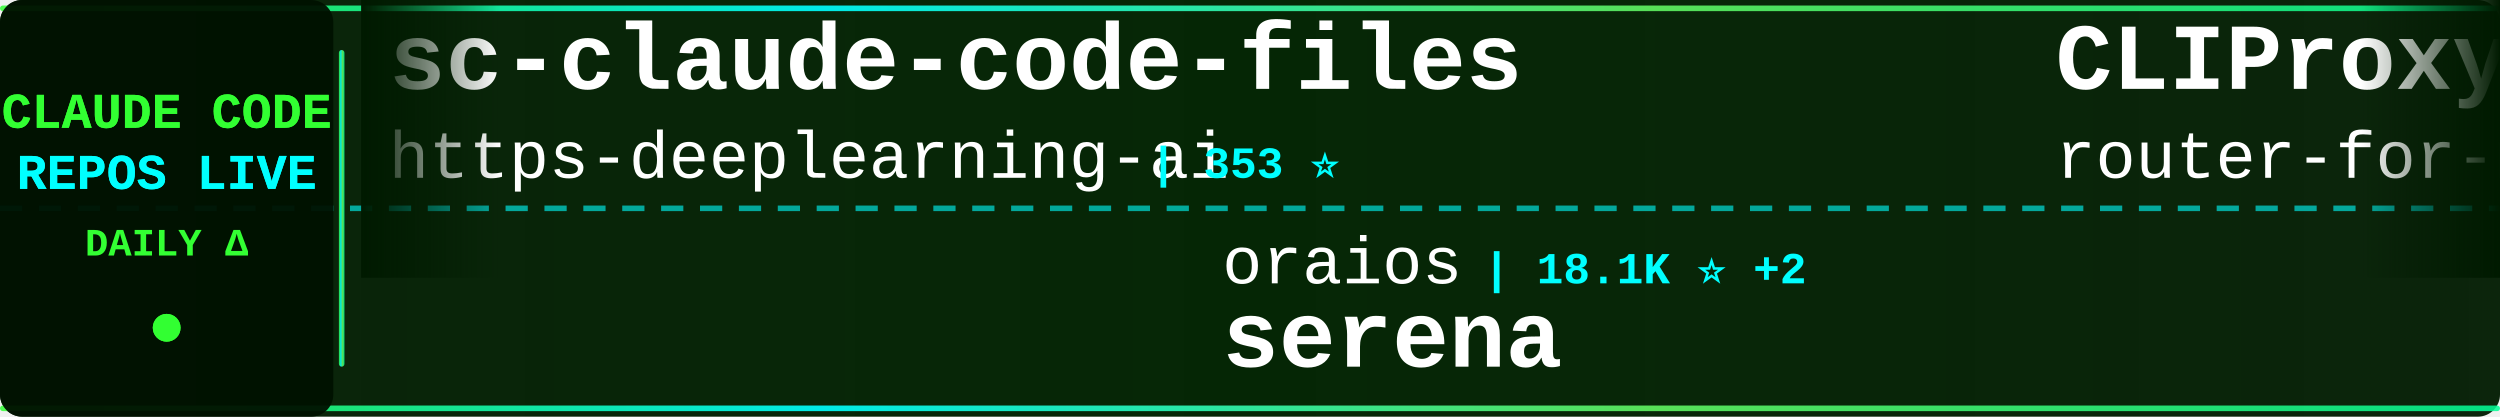
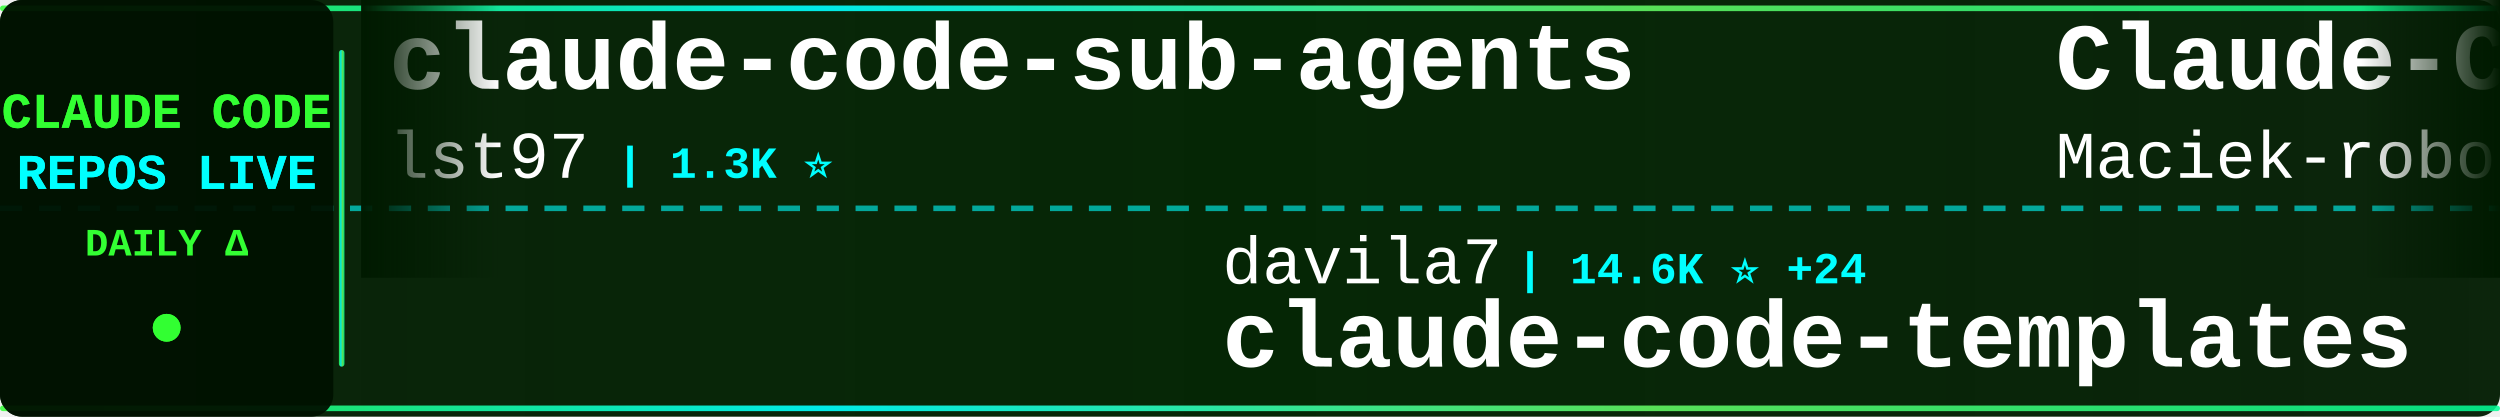
<svg xmlns="http://www.w3.org/2000/svg" width="900" height="150">
  <defs>
    <linearGradient id="tickerBg" x1="0%" y1="0%" x2="100%" y2="0%">
      <stop offset="0%" style="stop-color:#001a00;stop-opacity:0.95" />
      <stop offset="50%" style="stop-color:#002200;stop-opacity:0.98" />
      <stop offset="100%" style="stop-color:#001a00;stop-opacity:0.95" />
    </linearGradient>
    <linearGradient id="borderGrad" x1="0%" y1="0%" x2="100%" y2="0%">
      <stop offset="0%" style="stop-color:#33ff33;stop-opacity:0.85">
        <animate attributeName="stop-opacity" values="0.85;1;0.85" dur="2s" repeatCount="indefinite" />
      </stop>
      <stop offset="33%" style="stop-color:#00ffff;stop-opacity:0.9">
        <animate attributeName="stop-opacity" values="0.9;1;0.9" dur="2.2s" repeatCount="indefinite" />
      </stop>
      <stop offset="66%" style="stop-color:#66ff66;stop-opacity:0.85">
        <animate attributeName="stop-opacity" values="0.85;1;0.85" dur="1.8s" repeatCount="indefinite" />
      </stop>
      <stop offset="100%" style="stop-color:#00ff99;stop-opacity:0.85">
        <animate attributeName="stop-opacity" values="0.85;1;0.85" dur="2s" repeatCount="indefinite" />
      </stop>
    </linearGradient>
    <filter id="textGlow">
      <feGaussianBlur stdDeviation="0.1" result="coloredBlur" />
      <feMerge>
        <feMergeNode in="coloredBlur" />
        <feMergeNode in="SourceGraphic" />
      </feMerge>
    </filter>
    <filter id="metricGlow">
      <feGaussianBlur stdDeviation="0.2" result="coloredBlur" />
      <feMerge>
        <feMergeNode in="coloredBlur" />
        <feMergeNode in="SourceGraphic" />
      </feMerge>
    </filter>
    <linearGradient id="leftFade" x1="0%" y1="0%" x2="100%" y2="0%">
      <stop offset="0%" style="stop-color:#001a00;stop-opacity:1" />
      <stop offset="100%" style="stop-color:#001a00;stop-opacity:0" />
    </linearGradient>
    <linearGradient id="rightFade" x1="0%" y1="0%" x2="100%" y2="0%">
      <stop offset="0%" style="stop-color:#001a00;stop-opacity:0" />
      <stop offset="100%" style="stop-color:#001a00;stop-opacity:1" />
    </linearGradient>
  </defs>
  <rect width="900" height="150" fill="url(#tickerBg)" rx="8" />
  <rect x="0" y="2" width="900" height="2" fill="url(#borderGrad)" rx="1" />
  <rect x="0" y="146" width="900" height="2" fill="url(#borderGrad)" rx="1" />
  <line x1="0" y1="75" x2="900" y2="75" stroke="#00ffff" stroke-width="2" stroke-dasharray="8 6" opacity="0.6" />
  <rect x="0" y="0" width="120" height="150" fill="#001100" opacity="0.95" rx="8" />
  <text x="60" y="46" font-family="'Courier New', monospace" font-size="18" font-weight="bold" fill="#33ff33" text-anchor="middle" filter="url(#textGlow)">
    CLAUDE CODE
  </text>
  <text x="60" y="68" font-family="'Courier New', monospace" font-size="18" font-weight="bold" fill="#00ffff" text-anchor="middle" filter="url(#textGlow)">
    REPOS LIVE
  </text>
  <text x="60" y="92" font-family="'Courier New', monospace" font-size="14" font-weight="bold" fill="#33ff33" text-anchor="middle">
    DAILY Δ
  </text>
  <circle cx="60" cy="118" r="5" fill="#33ff33" filter="url(#metricGlow)">
    <animate attributeName="r" values="4;6;4" dur="1.5s" repeatCount="indefinite" />
    <animate attributeName="opacity" values="0.6;1;0.6" dur="1.5s" repeatCount="indefinite" />
  </circle>
  <rect x="122" y="18" width="2" height="114" fill="url(#borderGrad)" rx="1" />
  <clipPath id="tickerClip">
    <rect x="130" y="0" width="770" height="150" />
  </clipPath>
  <g clip-path="url(#tickerClip)">
    <g id="tickerItems">
      <animateTransform attributeName="transform" attributeType="XML" type="translate" from="0 0" to="-3000 0" dur="54s" repeatCount="indefinite" />
      <g transform="translate(0, 0)">
-         <text x="140" y="32" font-family="'Courier New', monospace" font-size="34" font-weight="bold" fill="#ffffff">sc-claude-code-files</text>
-         <text x="140" y="64" font-family="'Courier New', monospace" font-size="24" font-weight="normal" fill="#ffffff" opacity="1.0">https-deeplearning-ai</text>
-         <text x="414" y="64" font-family="'Courier New', monospace" font-size="16" font-weight="bold" fill="#00ffff"> | 353 ⭐</text>
+         <text x="140" y="32" font-family="'Courier New', monospace" font-size="34" font-weight="bold" fill="#ffffff">claude-code-sub-agents</text>
+         <text x="140" y="64" font-family="'Courier New', monospace" font-size="24" font-weight="normal" fill="#ffffff" opacity="1.0">lst97</text>
+         <text x="222" y="64" font-family="'Courier New', monospace" font-size="16" font-weight="bold" fill="#00ffff"> | 1.3K ⭐</text>
      </g>
      <g transform="translate(300, 0)">
-         <text x="140" y="102" font-family="'Courier New', monospace" font-size="24" font-weight="normal" fill="#ffffff" opacity="1.0">oraios</text>
-         <text x="234" y="102" font-family="'Courier New', monospace" font-size="16" font-weight="bold" fill="#00ffff"> | 18.1K ⭐ +2</text>
-         <text x="140" y="132" font-family="'Courier New', monospace" font-size="34" font-weight="bold" fill="#ffffff">serena</text>
+         <text x="140" y="102" font-family="'Courier New', monospace" font-size="24" font-weight="normal" fill="#ffffff" opacity="1.0">davila7</text>
+         <text x="246" y="102" font-family="'Courier New', monospace" font-size="16" font-weight="bold" fill="#00ffff"> | 14.6K ⭐ +24</text>
+         <text x="140" y="132" font-family="'Courier New', monospace" font-size="34" font-weight="bold" fill="#ffffff">claude-code-templates</text>
      </g>
      <g transform="translate(600, 0)">
-         <text x="140" y="32" font-family="'Courier New', monospace" font-size="34" font-weight="bold" fill="#ffffff">CLIProxyAPI</text>
-         <text x="140" y="64" font-family="'Courier New', monospace" font-size="24" font-weight="normal" fill="#ffffff" opacity="1.0">router-for-me</text>
-         <text x="318" y="64" font-family="'Courier New', monospace" font-size="16" font-weight="bold" fill="#00ffff"> | 5.1K ⭐ +15</text>
+         <text x="140" y="32" font-family="'Courier New', monospace" font-size="34" font-weight="bold" fill="#ffffff">Claude-Code-Usage-Monito...</text>
+         <text x="140" y="64" font-family="'Courier New', monospace" font-size="24" font-weight="normal" fill="#ffffff" opacity="1.0">Maciek-roboblog</text>
+         <text x="342" y="64" font-family="'Courier New', monospace" font-size="16" font-weight="bold" fill="#00ffff"> | 6.1K ⭐ +2</text>
      </g>
      <g transform="translate(900, 0)">
-         <text x="140" y="102" font-family="'Courier New', monospace" font-size="24" font-weight="normal" fill="#ffffff" opacity="1.0">opactorai</text>
-         <text x="270" y="102" font-family="'Courier New', monospace" font-size="16" font-weight="bold" fill="#00ffff"> | 3.5K ⭐ +1</text>
-         <text x="140" y="132" font-family="'Courier New', monospace" font-size="34" font-weight="bold" fill="#ffffff">Claudable</text>
+         <text x="140" y="102" font-family="'Courier New', monospace" font-size="24" font-weight="normal" fill="#ffffff" opacity="1.0">EveryInc</text>
+         <text x="258" y="102" font-family="'Courier New', monospace" font-size="16" font-weight="bold" fill="#00ffff"> | 3.8K ⭐ +40</text>
+         <text x="140" y="132" font-family="'Courier New', monospace" font-size="34" font-weight="bold" fill="#ffffff">compound-engineering-plu...</text>
      </g>
      <g transform="translate(1200, 0)">
-         <text x="140" y="32" font-family="'Courier New', monospace" font-size="34" font-weight="bold" fill="#ffffff">claude-code-acp</text>
-         <text x="140" y="64" font-family="'Courier New', monospace" font-size="24" font-weight="normal" fill="#ffffff" opacity="1.0">zed-industries</text>
-         <text x="330" y="64" font-family="'Courier New', monospace" font-size="16" font-weight="bold" fill="#00ffff"> | 681 ⭐ +2</text>
+         <text x="140" y="32" font-family="'Courier New', monospace" font-size="34" font-weight="bold" fill="#ffffff">learn-claude-code</text>
+         <text x="140" y="64" font-family="'Courier New', monospace" font-size="24" font-weight="normal" fill="#ffffff" opacity="1.0">shareAI-lab</text>
+         <text x="294" y="64" font-family="'Courier New', monospace" font-size="16" font-weight="bold" fill="#00ffff"> | 13.1K ⭐ +22</text>
      </g>
      <g transform="translate(1500, 0)">
-         <text x="140" y="102" font-family="'Courier New', monospace" font-size="24" font-weight="normal" fill="#ffffff" opacity="1.0">diet103</text>
-         <text x="246" y="102" font-family="'Courier New', monospace" font-size="16" font-weight="bold" fill="#00ffff"> | 8.1K ⭐ +6</text>
-         <text x="140" y="132" font-family="'Courier New', monospace" font-size="34" font-weight="bold" fill="#ffffff">claude-code-infrastructu...</text>
+         <text x="140" y="102" font-family="'Courier New', monospace" font-size="24" font-weight="normal" fill="#ffffff" opacity="1.0">nikivdev</text>
+         <text x="258" y="102" font-family="'Courier New', monospace" font-size="16" font-weight="bold" fill="#00ffff"> | 4.9K ⭐</text>
+         <text x="140" y="132" font-family="'Courier New', monospace" font-size="34" font-weight="bold" fill="#ffffff">research</text>
      </g>
      <g transform="translate(1800, 0)">
-         <text x="140" y="32" font-family="'Courier New', monospace" font-size="34" font-weight="bold" fill="#ffffff">mcp-shrimp-task-manager</text>
-         <text x="140" y="64" font-family="'Courier New', monospace" font-size="24" font-weight="normal" fill="#ffffff" opacity="1.0">cjo4m06</text>
-         <text x="246" y="64" font-family="'Courier New', monospace" font-size="16" font-weight="bold" fill="#00ffff"> | 1.9K ⭐</text>
+         <text x="140" y="32" font-family="'Courier New', monospace" font-size="34" font-weight="bold" fill="#ffffff">claude-code-hooks-multi-...</text>
+         <text x="140" y="64" font-family="'Courier New', monospace" font-size="24" font-weight="normal" fill="#ffffff" opacity="1.0">disler</text>
+         <text x="234" y="64" font-family="'Courier New', monospace" font-size="16" font-weight="bold" fill="#00ffff"> | 878 ⭐ +1</text>
      </g>
      <g transform="translate(2100, 0)">
-         <text x="140" y="102" font-family="'Courier New', monospace" font-size="24" font-weight="normal" fill="#ffffff" opacity="1.0">manzaltu</text>
-         <text x="258" y="102" font-family="'Courier New', monospace" font-size="16" font-weight="bold" fill="#00ffff"> | 1.2K ⭐ +1</text>
-         <text x="140" y="132" font-family="'Courier New', monospace" font-size="34" font-weight="bold" fill="#ffffff">claude-code-ide.el</text>
+         <text x="140" y="102" font-family="'Courier New', monospace" font-size="24" font-weight="normal" fill="#ffffff" opacity="1.0">numman-ali</text>
+         <text x="282" y="102" font-family="'Courier New', monospace" font-size="16" font-weight="bold" fill="#00ffff"> | 4.0K ⭐ +26</text>
+         <text x="140" y="132" font-family="'Courier New', monospace" font-size="34" font-weight="bold" fill="#ffffff">openskills</text>
      </g>
      <g transform="translate(2400, 0)">
-         <text x="140" y="32" font-family="'Courier New', monospace" font-size="34" font-weight="bold" fill="#ffffff">my-claude-code-setup</text>
-         <text x="140" y="64" font-family="'Courier New', monospace" font-size="24" font-weight="normal" fill="#ffffff" opacity="1.0">centminmod</text>
-         <text x="282" y="64" font-family="'Courier New', monospace" font-size="16" font-weight="bold" fill="#00ffff"> | 1.6K ⭐ +1</text>
+         <text x="140" y="32" font-family="'Courier New', monospace" font-size="34" font-weight="bold" fill="#ffffff">claude-code-transcripts</text>
+         <text x="140" y="64" font-family="'Courier New', monospace" font-size="24" font-weight="normal" fill="#ffffff" opacity="1.0">simonw</text>
+         <text x="234" y="64" font-family="'Courier New', monospace" font-size="16" font-weight="bold" fill="#00ffff"> | 649 ⭐ +3</text>
      </g>
      <g transform="translate(2700, 0)">
-         <text x="140" y="102" font-family="'Courier New', monospace" font-size="24" font-weight="normal" fill="#ffffff" opacity="1.0">sugyan</text>
-         <text x="234" y="102" font-family="'Courier New', monospace" font-size="16" font-weight="bold" fill="#00ffff"> | 797 ⭐ +1</text>
-         <text x="140" y="132" font-family="'Courier New', monospace" font-size="34" font-weight="bold" fill="#ffffff">claude-code-webui</text>
+         <text x="140" y="102" font-family="'Courier New', monospace" font-size="24" font-weight="normal" fill="#ffffff" opacity="1.0">eyaltoledano</text>
+         <text x="306" y="102" font-family="'Courier New', monospace" font-size="16" font-weight="bold" fill="#00ffff"> | 24.6K ⭐ +5</text>
+         <text x="140" y="132" font-family="'Courier New', monospace" font-size="34" font-weight="bold" fill="#ffffff">claude-task-master</text>
      </g>
      <g transform="translate(3000, 0)">
-         <text x="140" y="32" font-family="'Courier New', monospace" font-size="34" font-weight="bold" fill="#ffffff">sc-claude-code-files</text>
-         <text x="140" y="64" font-family="'Courier New', monospace" font-size="24" font-weight="normal" fill="#ffffff" opacity="1.0">https-deeplearning-ai</text>
-         <text x="414" y="64" font-family="'Courier New', monospace" font-size="16" font-weight="bold" fill="#00ffff"> | 353 ⭐</text>
+         <text x="140" y="32" font-family="'Courier New', monospace" font-size="34" font-weight="bold" fill="#ffffff">claude-code-sub-agents</text>
+         <text x="140" y="64" font-family="'Courier New', monospace" font-size="24" font-weight="normal" fill="#ffffff" opacity="1.0">lst97</text>
+         <text x="222" y="64" font-family="'Courier New', monospace" font-size="16" font-weight="bold" fill="#00ffff"> | 1.3K ⭐</text>
      </g>
      <g transform="translate(3300, 0)">
-         <text x="140" y="102" font-family="'Courier New', monospace" font-size="24" font-weight="normal" fill="#ffffff" opacity="1.0">oraios</text>
-         <text x="234" y="102" font-family="'Courier New', monospace" font-size="16" font-weight="bold" fill="#00ffff"> | 18.1K ⭐ +2</text>
-         <text x="140" y="132" font-family="'Courier New', monospace" font-size="34" font-weight="bold" fill="#ffffff">serena</text>
+         <text x="140" y="102" font-family="'Courier New', monospace" font-size="24" font-weight="normal" fill="#ffffff" opacity="1.0">davila7</text>
+         <text x="246" y="102" font-family="'Courier New', monospace" font-size="16" font-weight="bold" fill="#00ffff"> | 14.6K ⭐ +24</text>
+         <text x="140" y="132" font-family="'Courier New', monospace" font-size="34" font-weight="bold" fill="#ffffff">claude-code-templates</text>
      </g>
      <g transform="translate(3600, 0)">
-         <text x="140" y="32" font-family="'Courier New', monospace" font-size="34" font-weight="bold" fill="#ffffff">CLIProxyAPI</text>
-         <text x="140" y="64" font-family="'Courier New', monospace" font-size="24" font-weight="normal" fill="#ffffff" opacity="1.0">router-for-me</text>
-         <text x="318" y="64" font-family="'Courier New', monospace" font-size="16" font-weight="bold" fill="#00ffff"> | 5.1K ⭐ +15</text>
+         <text x="140" y="32" font-family="'Courier New', monospace" font-size="34" font-weight="bold" fill="#ffffff">Claude-Code-Usage-Monito...</text>
+         <text x="140" y="64" font-family="'Courier New', monospace" font-size="24" font-weight="normal" fill="#ffffff" opacity="1.0">Maciek-roboblog</text>
+         <text x="342" y="64" font-family="'Courier New', monospace" font-size="16" font-weight="bold" fill="#00ffff"> | 6.1K ⭐ +2</text>
      </g>
      <g transform="translate(3900, 0)">
-         <text x="140" y="102" font-family="'Courier New', monospace" font-size="24" font-weight="normal" fill="#ffffff" opacity="1.0">opactorai</text>
-         <text x="270" y="102" font-family="'Courier New', monospace" font-size="16" font-weight="bold" fill="#00ffff"> | 3.5K ⭐ +1</text>
-         <text x="140" y="132" font-family="'Courier New', monospace" font-size="34" font-weight="bold" fill="#ffffff">Claudable</text>
+         <text x="140" y="102" font-family="'Courier New', monospace" font-size="24" font-weight="normal" fill="#ffffff" opacity="1.0">EveryInc</text>
+         <text x="258" y="102" font-family="'Courier New', monospace" font-size="16" font-weight="bold" fill="#00ffff"> | 3.8K ⭐ +40</text>
+         <text x="140" y="132" font-family="'Courier New', monospace" font-size="34" font-weight="bold" fill="#ffffff">compound-engineering-plu...</text>
      </g>
    </g>
  </g>
  <rect x="130" y="0" width="50" height="100" fill="url(#leftFade)" />
  <rect x="850" y="0" width="50" height="100" fill="url(#rightFade)" />
</svg>
